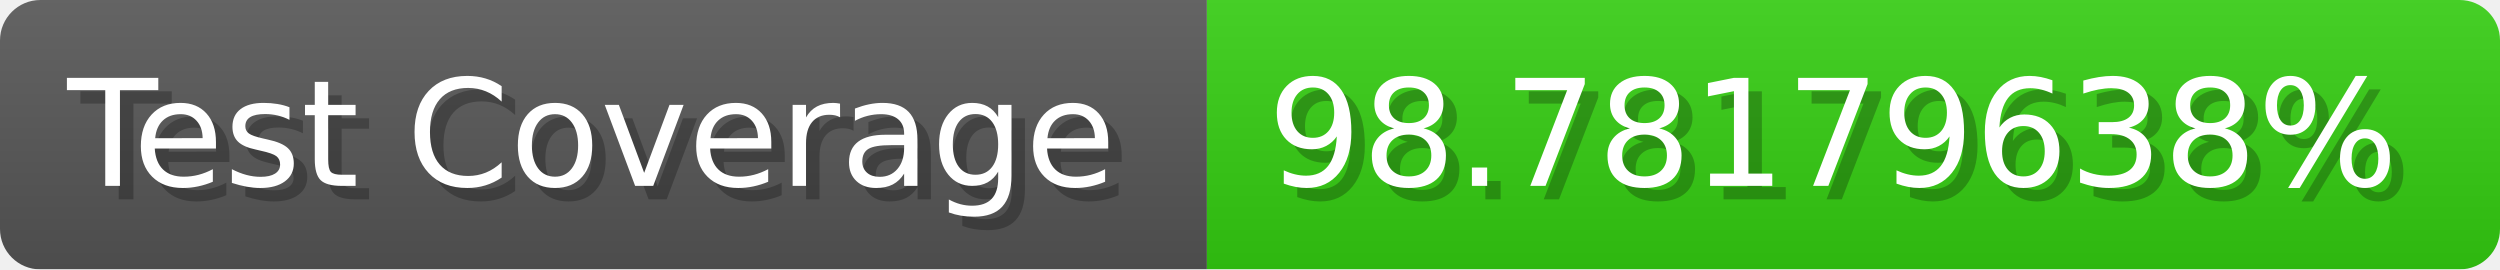
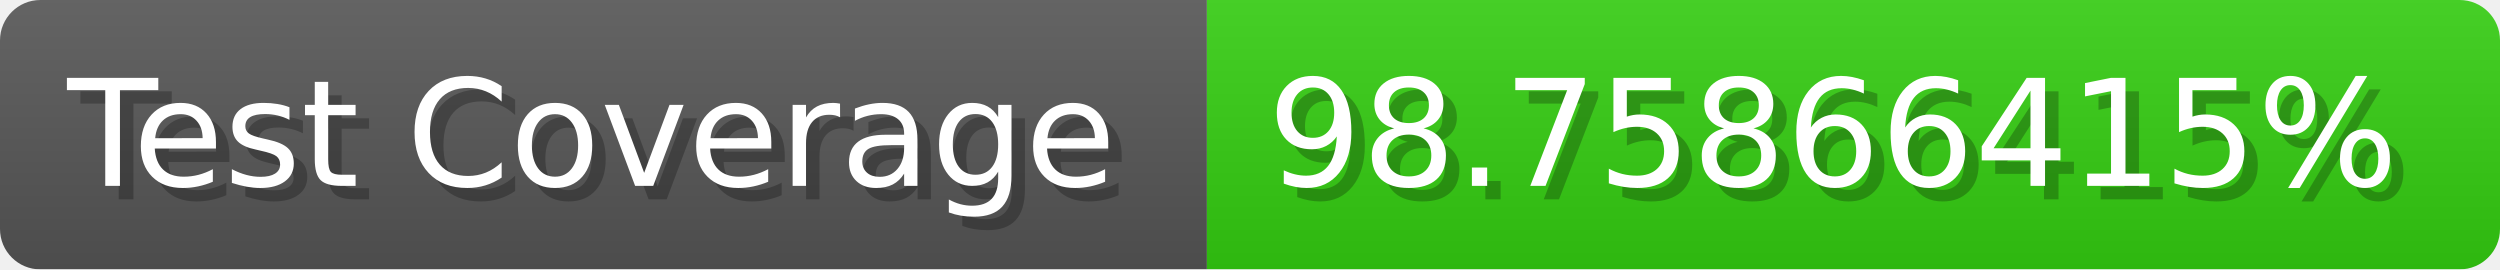
- <svg xmlns="http://www.w3.org/2000/svg" width="185.6" height="20" viewBox="0 0 1856 200" role="img" aria-label="Test Coverage: 98.78179638%">
+ <svg xmlns="http://www.w3.org/2000/svg" width="185.6" height="20" viewBox="0 0 1856 200" role="img" aria-label="Test Coverage: 98.75866415%">
  <linearGradient id="a" x2="0" y2="100%">
    <stop offset="0" stop-opacity=".1" stop-color="#EEE" />
    <stop offset="1" stop-opacity=".1" />
  </linearGradient>
  <mask id="m">
    <rect width="1856" height="200" rx="30" fill="#FFF" />
  </mask>
  <g mask="url(#m)">
    <rect width="896" height="200" fill="#555" />
    <rect width="960" height="200" fill="#3C1" x="896" />
    <rect width="1856" height="200" fill="url(#a)" />
  </g>
  <g aria-hidden="true" fill="#fff" text-anchor="start" font-family="Verdana,DejaVu Sans,sans-serif" font-size="110">
    <text x="60" y="148" textLength="796" fill="#000" opacity="0.25">Test Coverage</text>
    <text x="50" y="138" textLength="796">Test Coverage</text>
-     <text x="951" y="148" textLength="860" fill="#000" opacity="0.25">98.78179638%</text>
-     <text x="941" y="138" textLength="860">98.78179638%</text>
+     <text x="951" y="148" textLength="860" fill="#000" opacity="0.25">98.75866415%</text>
+     <text x="941" y="138" textLength="860">98.75866415%</text>
  </g>
</svg>
